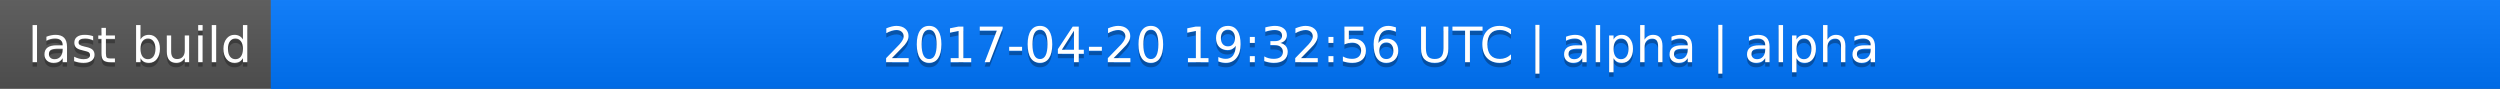
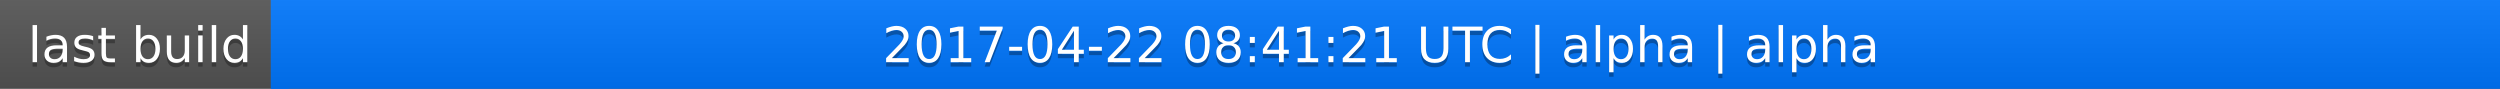
<svg xmlns="http://www.w3.org/2000/svg" width="563" height="20">
  <linearGradient id="a" x2="0" y2="100%">
    <stop offset="0" stop-color="#bbb" stop-opacity=".1" />
    <stop offset="1" stop-opacity=".1" />
  </linearGradient>
  <rect rx="0" width="563" height="20" fill="#555" />
  <rect rx="0" x="61" width="502" height="20" fill="#07f" />
  <path fill="#07f" d="M61 0h4v20h-4z" />
  <rect rx="0" width="563" height="20" fill="url(#a)" />
  <g fill="#fff" text-anchor="middle" font-family="DejaVu Sans,Verdana,Geneva,sans-serif" font-size="11">
    <text x="31.5" y="15" fill="#010101" fill-opacity=".3">last build</text>
    <text x="31.5" y="14">last build</text>
-     <text x="311" y="15" fill="#010101" fill-opacity=".3">2017-04-20 19:32:56 UTC | alpha | alpha</text>
-     <text x="311" y="14">2017-04-20 19:32:56 UTC | alpha | alpha</text>
+     <text x="311" y="15" fill="#010101" fill-opacity=".3">2017-04-22 08:41:21 UTC | alpha | alpha</text>
+     <text x="311" y="14">2017-04-22 08:41:21 UTC | alpha | alpha</text>
  </g>
</svg>
